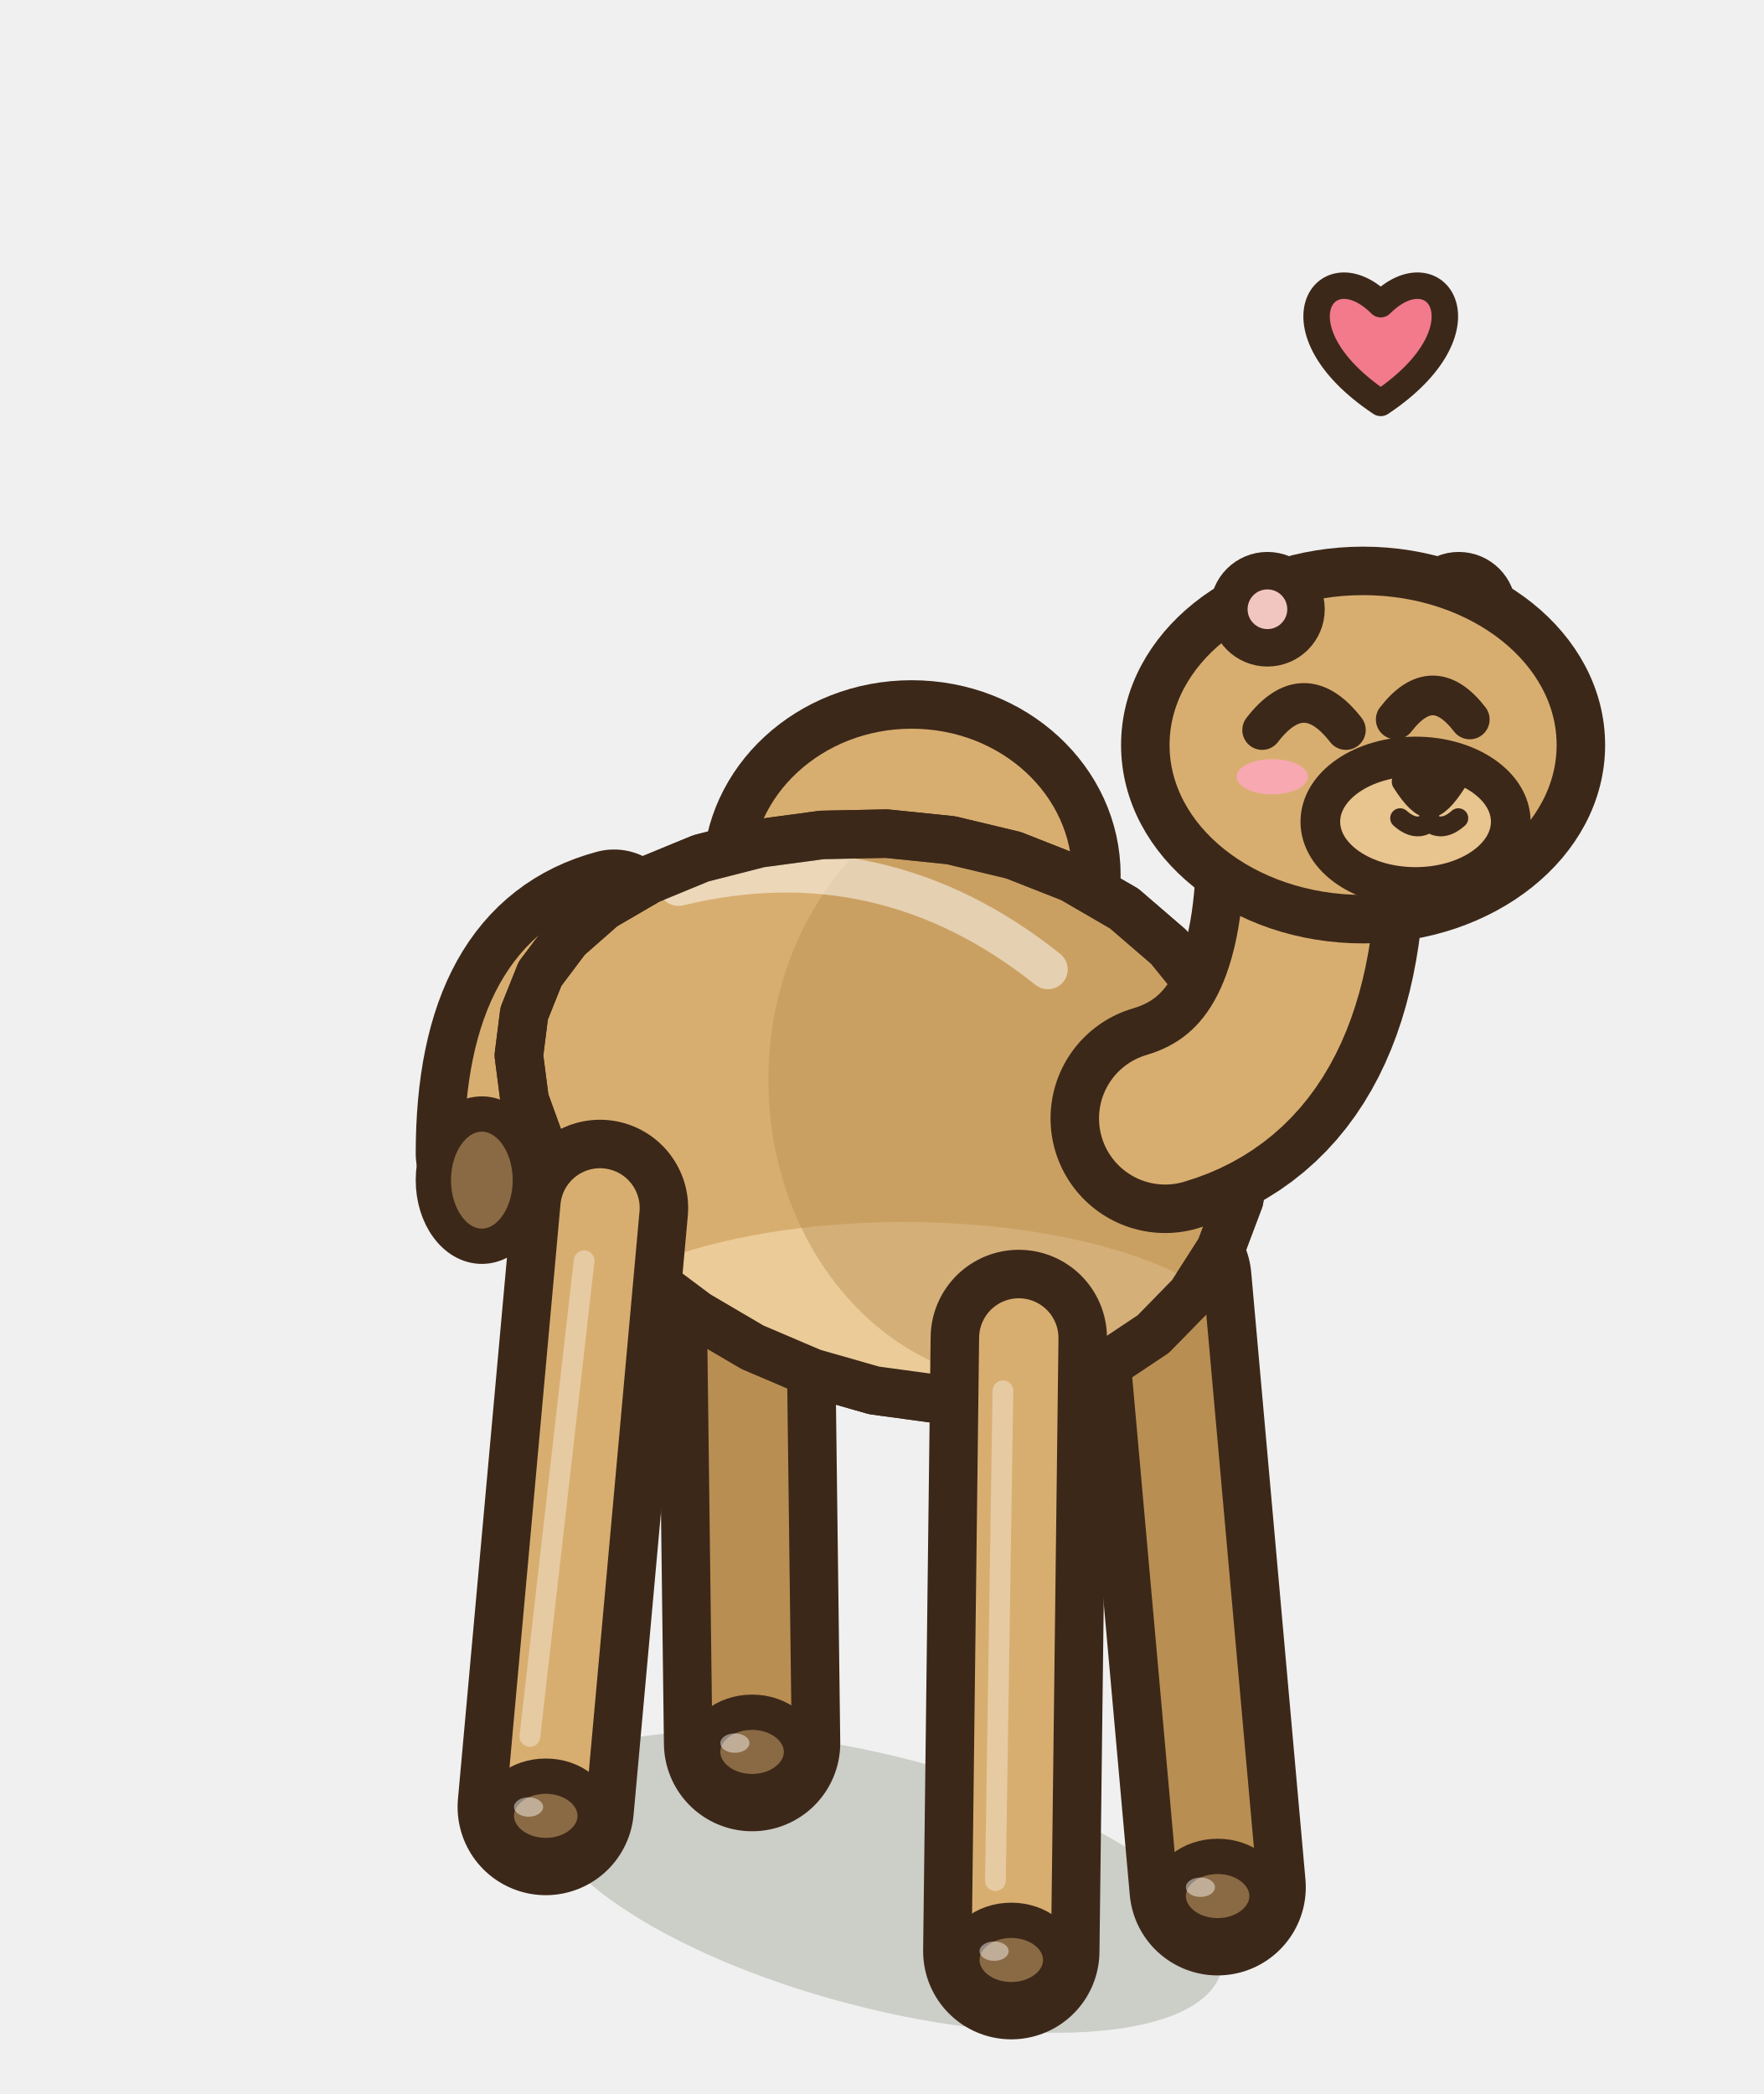
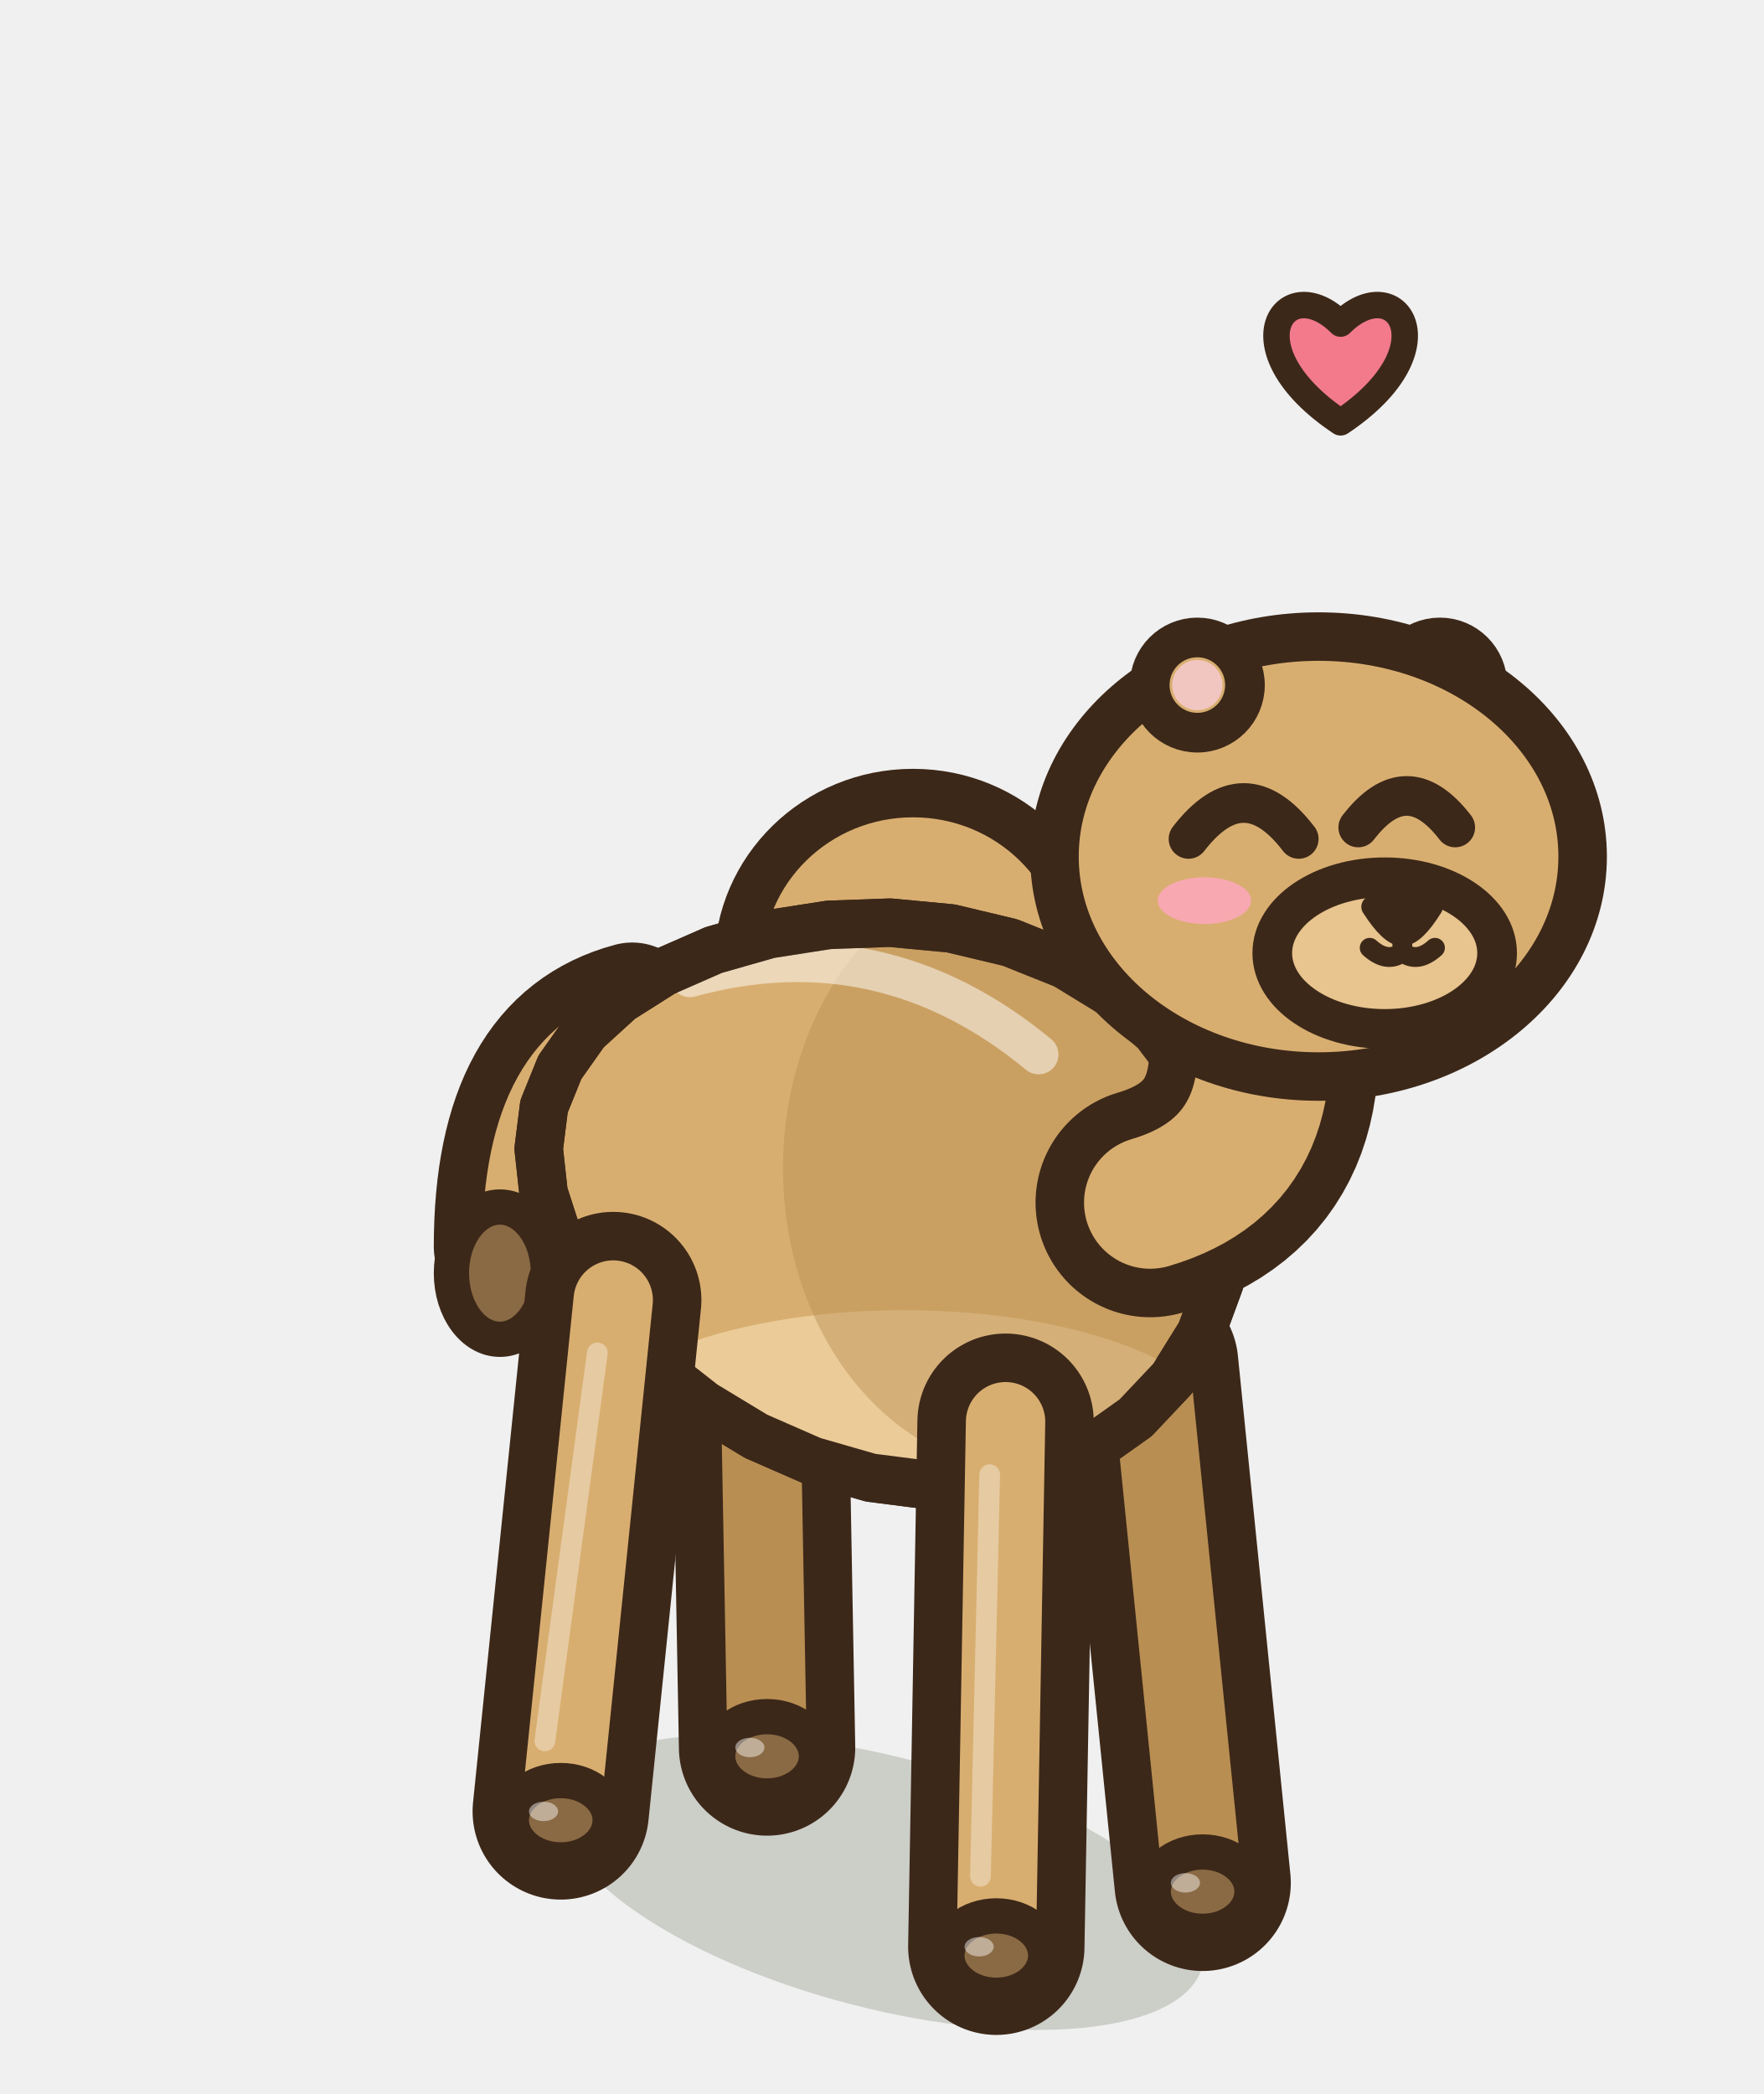
<svg xmlns="http://www.w3.org/2000/svg" width="40" height="47.5" viewBox="-20 -42.5 40 47.5">
-   <ellipse cx="0" cy="0.2" rx="7.96" ry="2.85" fill="rgba(40,55,20,.18)" transform="rotate(14.61 0 0.2)" />
-   <path d="M-3.11,-16.41 L-2.94,-2.96" stroke="#3C2819" stroke-width="4" stroke-linecap="round" />
-   <path d="M-3.11,-16.41 L-2.94,-2.96" stroke="#B88E52" stroke-width="1.8" stroke-linecap="round" />
-   <ellipse cx="-2.94" cy="-2.76" rx="1.12" ry="0.9" fill="#8A6A44" stroke="#3C2819" stroke-width="0.8" stroke-linejoin="round" stroke-linecap="round" />
-   <ellipse cx="-3.33" cy="-2.96" rx="0.33" ry="0.22" fill-opacity="0.45" fill="#FFFFFF" stroke="none" />
-   <path d="M6.39,-13.46 L7.62,0.31" stroke="#3C2819" stroke-width="4" stroke-linecap="round" />
-   <path d="M6.39,-13.46 L7.62,0.31" stroke="#B88E52" stroke-width="1.8" stroke-linecap="round" />
-   <ellipse cx="7.62" cy="0.51" rx="1.12" ry="0.9" fill="#8A6A44" stroke="#3C2819" stroke-width="0.8" stroke-linejoin="round" stroke-linecap="round" />
-   <ellipse cx="7.23" cy="0.31" rx="0.33" ry="0.22" fill-opacity="0.45" fill="#FFFFFF" stroke="none" />
-   <path d="M-6.07,-21.73 Q-9.07,-20.93 -9.07,-16.33" fill="none" stroke="#3C2819" stroke-width="3" stroke-linecap="round" stroke-linejoin="round" />
-   <path d="M-6.07,-21.73 Q-9.07,-20.93 -9.07,-16.33" fill="none" stroke="#D8AE70" stroke-width="0.8" stroke-linecap="round" stroke-linejoin="round" />
-   <ellipse cx="-9.07" cy="-15.73" rx="1.1" ry="1.5" fill="#8A6A44" stroke="#3C2819" stroke-width="0.8" stroke-linejoin="round" stroke-linecap="round" />
-   <ellipse cx="0.68" cy="-22.65" rx="4.19" ry="3.87" fill="#D8AE70" stroke="#3C2819" stroke-width="1.1" stroke-linejoin="round" stroke-linecap="round" />
-   <path d="M8.11,-15.29 L7.68,-14.15 L7.02,-13.12 L6.16,-12.24 L5.11,-11.54 L3.91,-11.06 L2.61,-10.8 L1.23,-10.77 L-0.17,-10.96 L-1.57,-11.36 L-2.93,-11.94 L-4.19,-12.68 L-5.34,-13.54 L-6.33,-14.49 L-7.13,-15.5 L-7.73,-16.53 L-8.1,-17.55 L-8.23,-18.56 L-8.11,-19.51 L-7.75,-20.41 L-7.14,-21.22 L-6.32,-21.94 L-5.29,-22.54 L-4.1,-23.03 L-2.77,-23.37 L-1.36,-23.56 L0.11,-23.59 L1.57,-23.44 L2.99,-23.1 L4.31,-22.58 L5.5,-21.89 L6.51,-21.02 L7.32,-20.02 L7.89,-18.9 L8.22,-17.71 L8.29,-16.49 Z" fill="#D8AE70" stroke="#3C2819" stroke-width="1.1" stroke-linejoin="round" stroke-linecap="round" />
+   <ellipse cx="0" cy="0.2" rx="7.52" ry="2.85" fill="rgba(40,55,20,.18)" transform="rotate(14.61 0 0.2)" />
+   <path d="M-2.81,-14.31 L-2.6,-2.86" stroke="#3C2819" stroke-width="4" stroke-linecap="round" />
+   <path d="M-2.81,-14.31 L-2.6,-2.86" stroke="#B88E52" stroke-width="1.8" stroke-linecap="round" />
+   <ellipse cx="-2.6" cy="-2.66" rx="1.12" ry="0.9" fill="#8A6A44" stroke="#3C2819" stroke-width="0.8" stroke-linejoin="round" stroke-linecap="round" />
+   <ellipse cx="-2.99" cy="-2.86" rx="0.33" ry="0.22" fill-opacity="0.45" fill="#FFFFFF" stroke="none" />
+   <path d="M6.09,-11.55 L7.28,0.21" stroke="#3C2819" stroke-width="4" stroke-linecap="round" />
+   <path d="M6.09,-11.55 L7.28,0.21" stroke="#B88E52" stroke-width="1.8" stroke-linecap="round" />
+   <ellipse cx="7.28" cy="0.41" rx="1.12" ry="0.9" fill="#8A6A44" stroke="#3C2819" stroke-width="0.8" stroke-linejoin="round" stroke-linecap="round" />
+   <ellipse cx="6.89" cy="0.21" rx="0.33" ry="0.22" fill-opacity="0.45" fill="#FFFFFF" stroke="none" />
+   <path d="M-5.66,-19.62 Q-8.66,-18.82 -8.66,-14.22" fill="none" stroke="#3C2819" stroke-width="3" stroke-linecap="round" stroke-linejoin="round" />
+   <path d="M-5.66,-19.62 Q-8.66,-18.82 -8.66,-14.22" fill="none" stroke="#D8AE70" stroke-width="0.8" stroke-linecap="round" stroke-linejoin="round" />
+   <ellipse cx="-8.66" cy="-13.62" rx="1.1" ry="1.5" fill="#8A6A44" stroke="#3C2819" stroke-width="0.8" stroke-linejoin="round" stroke-linecap="round" />
+   <ellipse cx="0.71" cy="-20.64" rx="3.96" ry="3.87" fill="#D8AE70" stroke="#3C2819" stroke-width="1.1" stroke-linejoin="round" stroke-linecap="round" />
+   <path d="M7.66,-13.4 L7.24,-12.26 L6.6,-11.23 L5.76,-10.34 L4.76,-9.63 L3.62,-9.13 L2.38,-8.86 L1.08,-8.81 L-0.25,-8.98 L-1.57,-9.36 L-2.85,-9.92 L-4.04,-10.64 L-5.11,-11.48 L-6.04,-12.41 L-6.79,-13.4 L-7.34,-14.42 L-7.67,-15.44 L-7.78,-16.44 L-7.66,-17.4 L-7.3,-18.29 L-6.72,-19.11 L-5.93,-19.83 L-4.95,-20.45 L-3.81,-20.95 L-2.55,-21.31 L-1.2,-21.52 L0.19,-21.57 L1.57,-21.44 L2.91,-21.12 L4.16,-20.62 L5.27,-19.94 L6.22,-19.1 L6.97,-18.11 L7.5,-17 L7.8,-15.82 L7.85,-14.61 Z" fill="#D8AE70" stroke="#3C2819" stroke-width="1.1" stroke-linejoin="round" stroke-linecap="round" />
  <clipPath id="q3camelavantjoie">
-     <path d="M8.11,-15.29 L7.68,-14.15 L7.02,-13.12 L6.16,-12.24 L5.11,-11.54 L3.91,-11.06 L2.61,-10.8 L1.23,-10.77 L-0.17,-10.96 L-1.57,-11.36 L-2.93,-11.94 L-4.19,-12.68 L-5.34,-13.54 L-6.33,-14.49 L-7.13,-15.5 L-7.73,-16.53 L-8.1,-17.55 L-8.23,-18.56 L-8.11,-19.51 L-7.75,-20.41 L-7.14,-21.22 L-6.32,-21.94 L-5.29,-22.54 L-4.1,-23.03 L-2.77,-23.37 L-1.36,-23.56 L0.11,-23.59 L1.57,-23.44 L2.99,-23.1 L4.31,-22.58 L5.5,-21.89 L6.51,-21.02 L7.32,-20.02 L7.89,-18.9 L8.22,-17.71 L8.29,-16.49 Z" />
+     <path d="M7.66,-13.4 L7.24,-12.26 L6.6,-11.23 L5.76,-10.34 L4.76,-9.63 L3.62,-9.13 L2.38,-8.86 L1.08,-8.81 L-0.25,-8.98 L-1.57,-9.36 L-2.85,-9.92 L-4.04,-10.64 L-5.11,-11.48 L-6.04,-12.41 L-6.79,-13.4 L-7.34,-14.42 L-7.67,-15.44 L-7.78,-16.44 L-7.66,-17.4 L-7.3,-18.29 L-6.72,-19.11 L-5.93,-19.83 L-4.95,-20.45 L-3.81,-20.95 L-2.55,-21.31 L-1.2,-21.52 L0.19,-21.57 L1.57,-21.44 L2.91,-21.12 L4.16,-20.62 L5.27,-19.94 L6.22,-19.1 L6.97,-18.11 L7.5,-17 L7.8,-15.82 L7.85,-14.61 Z" />
  </clipPath>
  <g clip-path="url(#q3camelavantjoie)">
-     <ellipse cx="0.5" cy="-11.66" rx="7.96" ry="3.12" fill="#EBCB98" />
-     <ellipse cx="3.3" cy="-18" rx="5.87" ry="6.86" fill="#B88E52" opacity="0.45" />
-     <path d="M-4.61,-22.4 Q0,-23.52 3.77,-20.51" fill="none" stroke="#FFFFFF" stroke-width="0.9" stroke-linecap="round" opacity="0.5" />
+     <ellipse cx="0.5" cy="-9.66" rx="7.52" ry="3.12" fill="#EBCB98" />
+     <ellipse cx="3.3" cy="-16" rx="5.54" ry="6.86" fill="#B88E52" opacity="0.45" />
+     <path d="M-4.35,-20.33 Q0,-21.52 3.56,-18.58" fill="none" stroke="#FFFFFF" stroke-width="0.9" stroke-linecap="round" opacity="0.5" />
  </g>
-   <path d="M8.11,-15.29 L7.68,-14.15 L7.02,-13.12 L6.16,-12.24 L5.11,-11.54 L3.91,-11.06 L2.61,-10.8 L1.23,-10.77 L-0.17,-10.96 L-1.57,-11.36 L-2.93,-11.94 L-4.19,-12.68 L-5.34,-13.54 L-6.33,-14.49 L-7.13,-15.5 L-7.73,-16.53 L-8.1,-17.55 L-8.23,-18.56 L-8.11,-19.51 L-7.75,-20.41 L-7.14,-21.22 L-6.32,-21.94 L-5.29,-22.54 L-4.1,-23.03 L-2.77,-23.37 L-1.36,-23.56 L0.11,-23.59 L1.57,-23.44 L2.99,-23.1 L4.31,-22.58 L5.5,-21.89 L6.51,-21.02 L7.32,-20.02 L7.89,-18.9 L8.22,-17.71 L8.29,-16.49 Z" fill="none" stroke="#3C2819" stroke-width="1.1" stroke-linejoin="round" stroke-linecap="round" />
-   <path d="M-6.39,-15.1 L-7.62,-1.51" stroke="#3C2819" stroke-width="4" stroke-linecap="round" />
-   <path d="M-6.39,-15.1 L-7.62,-1.51" stroke="#D8AE70" stroke-width="1.8" stroke-linecap="round" />
-   <path d="M-6.75,-13.9 L-7.98,-3.11" stroke="rgba(255,255,255,.35)" stroke-width="0.47" stroke-linecap="round" />
-   <ellipse cx="-7.62" cy="-1.31" rx="1.12" ry="0.9" fill="#8A6A44" stroke="#3C2819" stroke-width="0.8" stroke-linejoin="round" stroke-linecap="round" />
-   <ellipse cx="-8.01" cy="-1.51" rx="0.33" ry="0.22" fill-opacity="0.45" fill="#FFFFFF" stroke="none" />
-   <path d="M3.11,-12.15 L2.94,1.76" stroke="#3C2819" stroke-width="4" stroke-linecap="round" />
-   <path d="M3.11,-12.15 L2.94,1.76" stroke="#D8AE70" stroke-width="1.8" stroke-linecap="round" />
-   <path d="M2.75,-10.95 L2.58,0.16" stroke="rgba(255,255,255,.35)" stroke-width="0.47" stroke-linecap="round" />
-   <ellipse cx="2.94" cy="1.96" rx="1.12" ry="0.9" fill="#8A6A44" stroke="#3C2819" stroke-width="0.8" stroke-linejoin="round" stroke-linecap="round" />
-   <ellipse cx="2.55" cy="1.76" rx="0.33" ry="0.22" fill-opacity="0.45" fill="#FFFFFF" stroke="none" />
-   <g transform="translate(10.92 -25.6) scale(1 1)">
-     <ellipse cx="2.17" cy="-3.08" rx="0.85" ry="0.85" fill="#B88E52" stroke="#3C2819" stroke-width="0.9" stroke-linejoin="round" stroke-linecap="round" />
+   <path d="M7.66,-13.4 L7.24,-12.26 L6.6,-11.23 L5.76,-10.34 L4.76,-9.63 L3.62,-9.13 L2.38,-8.86 L1.08,-8.81 L-0.25,-8.98 L-1.57,-9.36 L-2.85,-9.92 L-4.04,-10.64 L-5.11,-11.48 L-6.04,-12.41 L-6.79,-13.4 L-7.34,-14.42 L-7.67,-15.44 L-7.78,-16.44 L-7.66,-17.4 L-7.3,-18.29 L-6.72,-19.11 L-5.93,-19.83 L-4.95,-20.45 L-3.81,-20.95 L-2.55,-21.31 L-1.2,-21.52 L0.19,-21.57 L1.57,-21.44 L2.91,-21.12 L4.16,-20.62 L5.27,-19.94 L6.22,-19.1 L6.97,-18.11 L7.5,-17 L7.8,-15.82 L7.85,-14.61 Z" fill="none" stroke="#3C2819" stroke-width="1.1" stroke-linejoin="round" stroke-linecap="round" />
+   <path d="M-6.09,-13.01 L-7.28,-1.41" stroke="#3C2819" stroke-width="4" stroke-linecap="round" />
+   <path d="M-6.09,-13.01 L-7.28,-1.41" stroke="#D8AE70" stroke-width="1.8" stroke-linecap="round" />
+   <path d="M-6.45,-11.81 L-7.64,-3.01" stroke="rgba(255,255,255,.35)" stroke-width="0.47" stroke-linecap="round" />
+   <ellipse cx="-7.28" cy="-1.21" rx="1.12" ry="0.9" fill="#8A6A44" stroke="#3C2819" stroke-width="0.8" stroke-linejoin="round" stroke-linecap="round" />
+   <ellipse cx="-7.67" cy="-1.41" rx="0.33" ry="0.22" fill-opacity="0.45" fill="#FFFFFF" stroke="none" />
+   <path d="M2.81,-10.25 L2.6,1.66" stroke="#3C2819" stroke-width="4" stroke-linecap="round" />
+   <path d="M2.81,-10.25 L2.6,1.66" stroke="#D8AE70" stroke-width="1.8" stroke-linecap="round" />
+   <path d="M2.45,-9.05 L2.24,0.06" stroke="rgba(255,255,255,.35)" stroke-width="0.47" stroke-linecap="round" />
+   <ellipse cx="2.6" cy="1.86" rx="1.12" ry="0.9" fill="#8A6A44" stroke="#3C2819" stroke-width="0.8" stroke-linejoin="round" stroke-linecap="round" />
+   <ellipse cx="2.21" cy="1.66" rx="0.33" ry="0.22" fill-opacity="0.45" fill="#FFFFFF" stroke="none" />
+   <g transform="translate(9.91 -23.07) scale(1 1)">
+     <ellipse cx="2.75" cy="-3.89" rx="1.08" ry="1.08" fill="#B88E52" stroke="#3C2819" stroke-width="0.9" stroke-linejoin="round" stroke-linecap="round" />
  </g>
-   <path d="M6.43,-17.13 Q9.83,-18.13 9.73,-23.62" fill="none" stroke="#3C2819" stroke-width="5.2" stroke-linecap="round" stroke-linejoin="round" />
-   <path d="M6.43,-17.13 Q9.83,-18.13 9.73,-23.62" fill="none" stroke="#D8AE70" stroke-width="3" stroke-linecap="round" stroke-linejoin="round" />
-   <ellipse cx="10.92" cy="-25.6" rx="4.94" ry="3.95" fill="#D8AE70" stroke="#3C2819" stroke-width="1.1" stroke-linejoin="round" stroke-linecap="round" />
-   <ellipse cx="12.11" cy="-23.86" rx="2.16" ry="1.48" fill="#E8C48E" stroke="#3C2819" stroke-width="0.9" stroke-linejoin="round" stroke-linecap="round" />
-   <path d="M11.82,-24.77 Q12.42,-24.93 13.02,-24.77 Q12.66,-24.2 12.42,-24.2 Q12.18,-24.2 11.82,-24.77 Z" fill="#3C2819" stroke="#3C2819" stroke-width="0.5" stroke-linejoin="round" stroke-linecap="round" />
-   <path d="M12.42,-24.22 L12.42,-23.85 M11.76,-23.94 Q12.12,-23.62 12.42,-23.85 Q12.72,-23.62 13.08,-23.94" fill="none" stroke="#3C2819" stroke-width="0.45" stroke-linecap="round" />
-   <path d="M8.63,-25.94 Q9.576,-27.17 10.53,-25.94" fill="none" stroke="#3C2819" stroke-width="0.9" stroke-linejoin="round" stroke-linecap="round" />
-   <path d="M11.66,-26.18 Q12.501,-27.27 13.34,-26.18" fill="none" stroke="#3C2819" stroke-width="0.9" stroke-linejoin="round" stroke-linecap="round" />
-   <ellipse cx="8.86" cy="-24.88" rx="0.81" ry="0.4" fill="#F7A8B0" stroke="none" />
-   <g transform="translate(10.92 -25.6) scale(-1 1)">
-     <ellipse cx="2.17" cy="-3.08" rx="0.85" ry="0.85" fill="#D8AE70" stroke="#3C2819" stroke-width="0.9" stroke-linejoin="round" stroke-linecap="round" />
-     <ellipse cx="2.17" cy="-3.08" rx="0.45" ry="0.45" fill="#F2C6C0" stroke="none" />
+   <path d="M6.09,-15.22 Q9.49,-16.22 8.41,-20.58" fill="none" stroke="#3C2819" stroke-width="5.2" stroke-linecap="round" stroke-linejoin="round" />
+   <path d="M6.09,-15.22 Q9.49,-16.22 8.41,-20.58" fill="none" stroke="#D8AE70" stroke-width="3" stroke-linecap="round" stroke-linejoin="round" />
+   <ellipse cx="9.91" cy="-23.07" rx="5.99" ry="4.99" fill="#D8AE70" stroke="#3C2819" stroke-width="1.1" stroke-linejoin="round" stroke-linecap="round" />
+   <ellipse cx="11.41" cy="-20.88" rx="2.55" ry="1.72" fill="#E8C48E" stroke="#3C2819" stroke-width="0.9" stroke-linejoin="round" stroke-linecap="round" />
+   <path d="M11.13,-21.93 Q11.81,-22.12 12.48,-21.93 Q12.08,-21.29 11.81,-21.29 Q11.54,-21.29 11.13,-21.93 Z" fill="#3C2819" stroke="#3C2819" stroke-width="0.5" stroke-linejoin="round" stroke-linecap="round" />
+   <path d="M11.81,-21.31 L11.81,-20.9 M11.07,-21 Q11.47,-20.64 11.81,-20.9 Q12.15,-20.64 12.55,-21" fill="none" stroke="#3C2819" stroke-width="0.45" stroke-linecap="round" />
+   <path d="M6.96,-23.47 Q8.215,-25.1 9.46,-23.47" fill="none" stroke="#3C2819" stroke-width="0.9" stroke-linejoin="round" stroke-linecap="round" />
+   <path d="M10.81,-23.73 Q11.909,-25.16 13.01,-23.73" fill="none" stroke="#3C2819" stroke-width="0.9" stroke-linejoin="round" stroke-linecap="round" />
+   <ellipse cx="7.32" cy="-22.07" rx="1.06" ry="0.53" fill="#F7A8B0" stroke="none" />
+   <g transform="translate(9.91 -23.07) scale(-1 1)">
+     <ellipse cx="2.75" cy="-3.89" rx="1.08" ry="1.08" fill="#D8AE70" stroke="#3C2819" stroke-width="0.9" stroke-linejoin="round" stroke-linecap="round" />
+     <ellipse cx="2.75" cy="-3.89" rx="0.57" ry="0.57" fill="#F2C6C0" stroke="none" />
  </g>
-   <path d="M11.32,-33.36 C8.8,-35.04 10.06,-36.86 11.32,-35.6 C12.58,-36.86 13.84,-35.04 11.32,-33.36 Z" fill="#F27A8A" stroke="#3C2819" stroke-width="0.6" stroke-linejoin="round" stroke-linecap="round" />
+   <path d="M10.41,-32.92 C7.89,-34.6 9.15,-36.42 10.41,-35.16 C11.67,-36.42 12.93,-34.6 10.41,-32.92 Z" fill="#F27A8A" stroke="#3C2819" stroke-width="0.6" stroke-linejoin="round" stroke-linecap="round" />
</svg>
